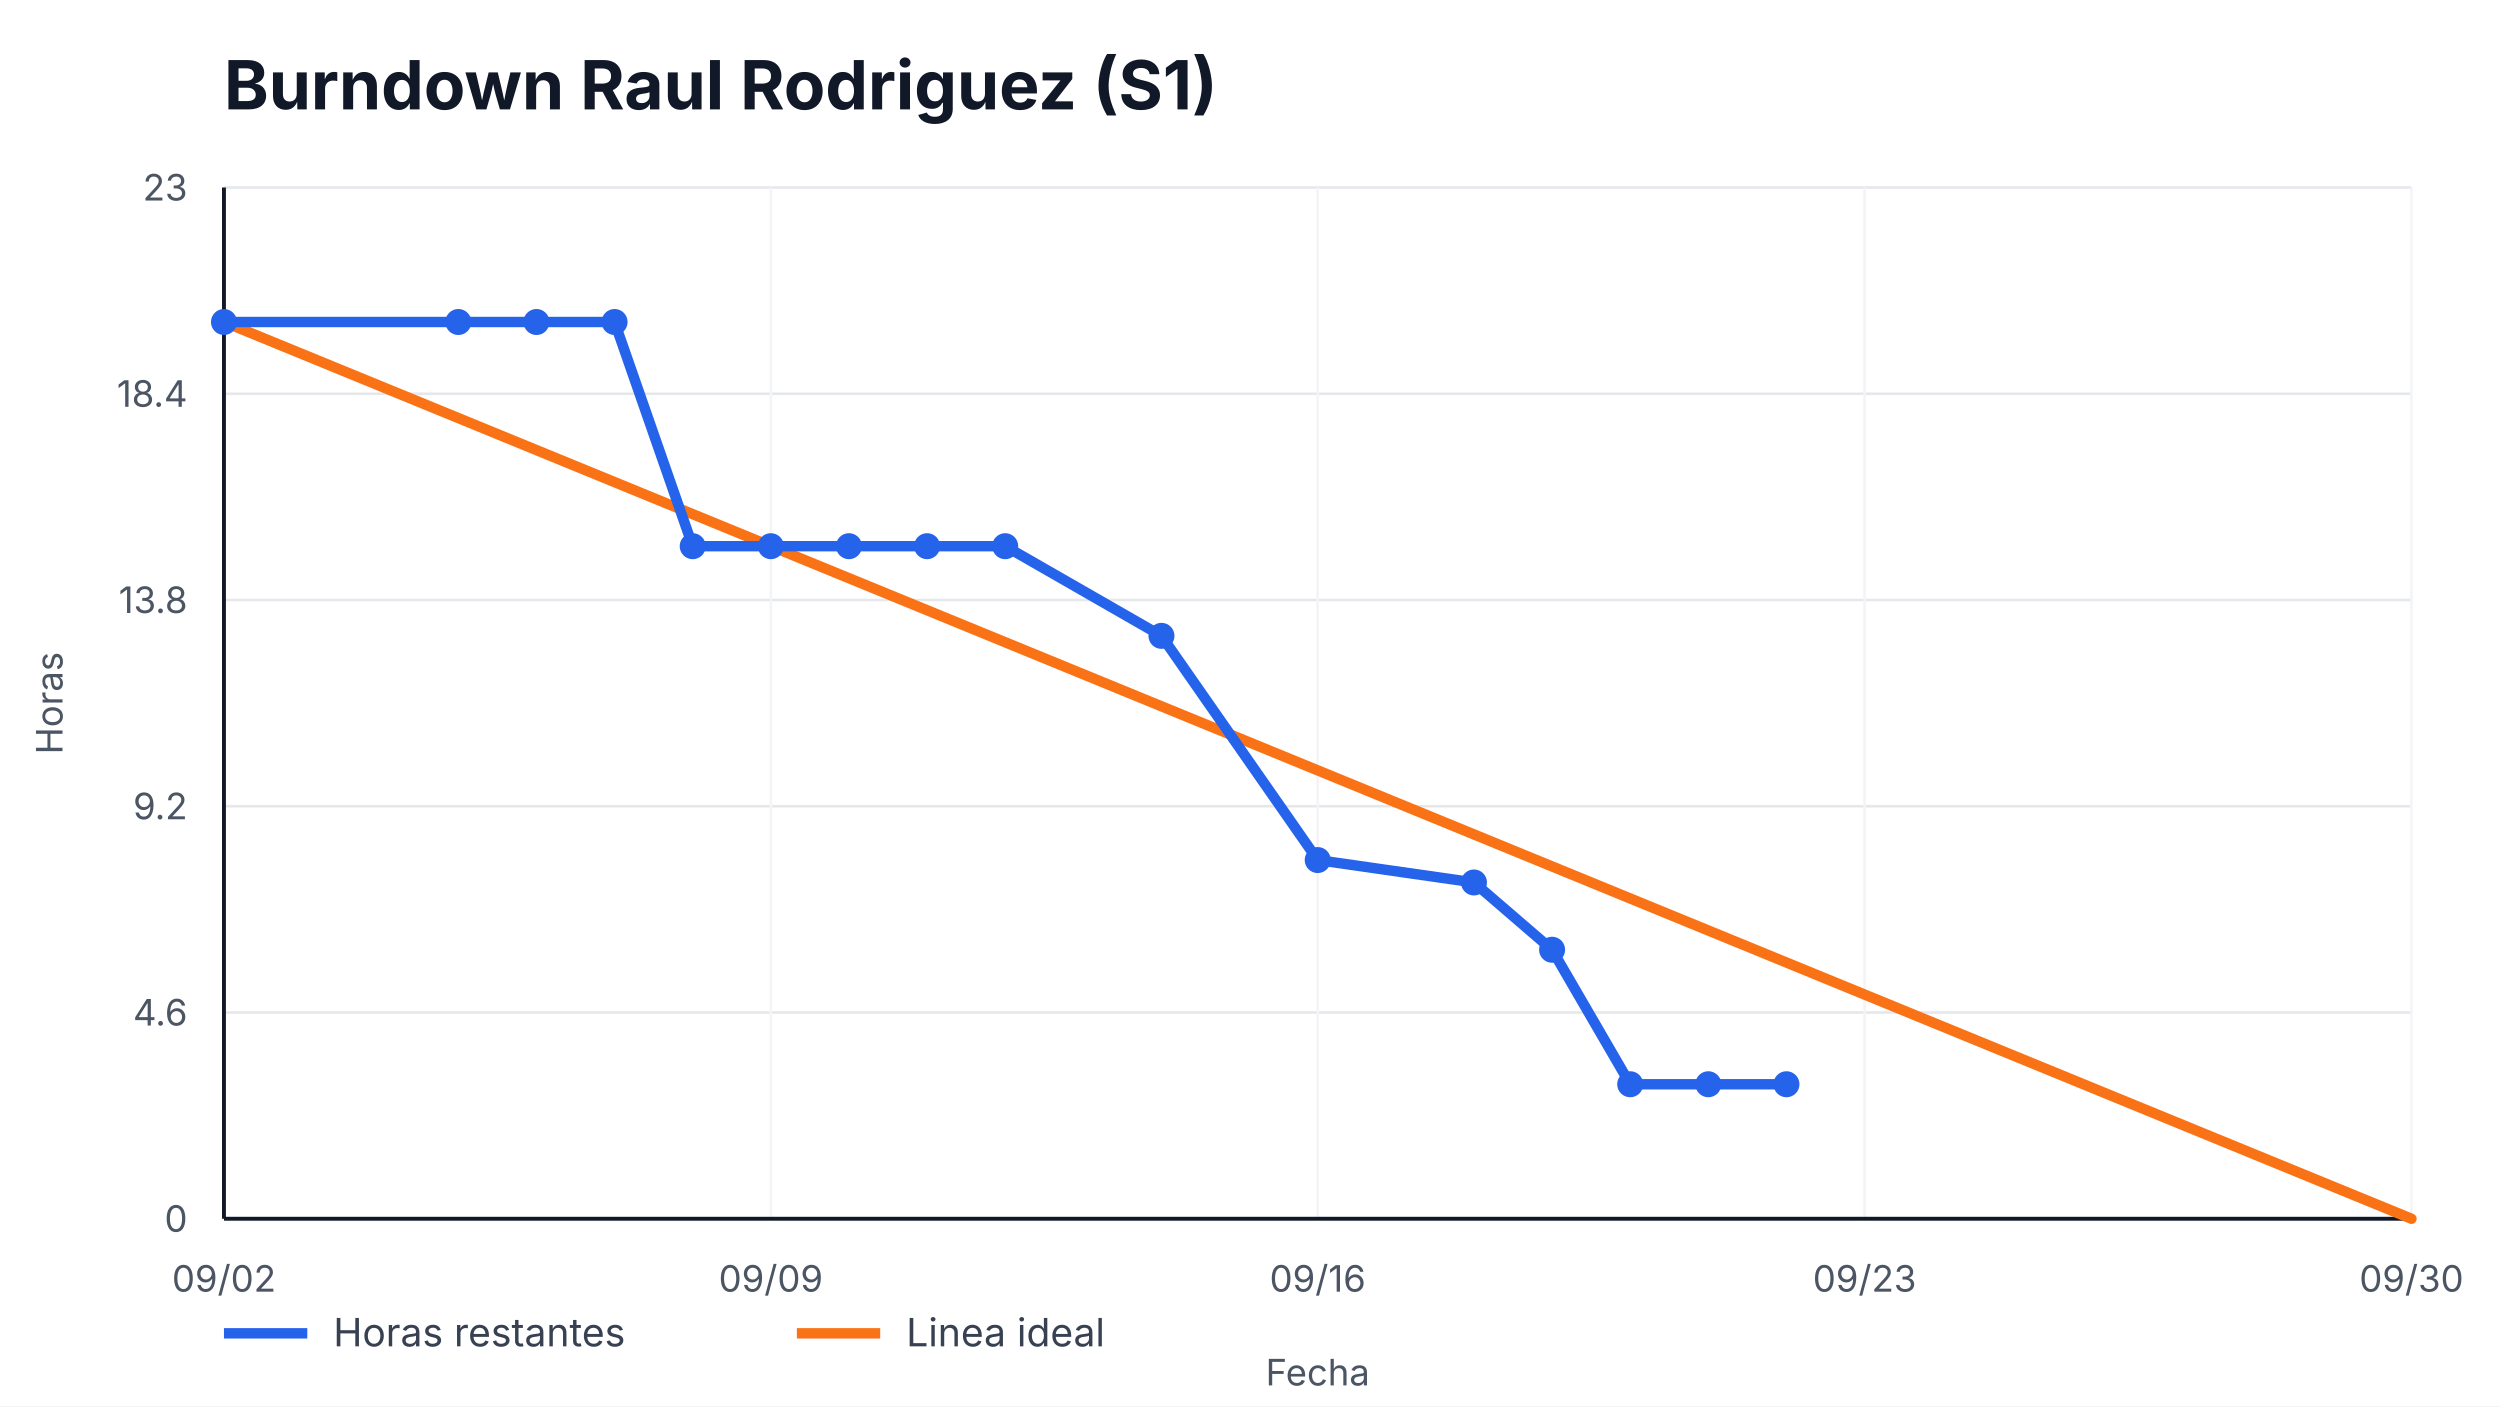
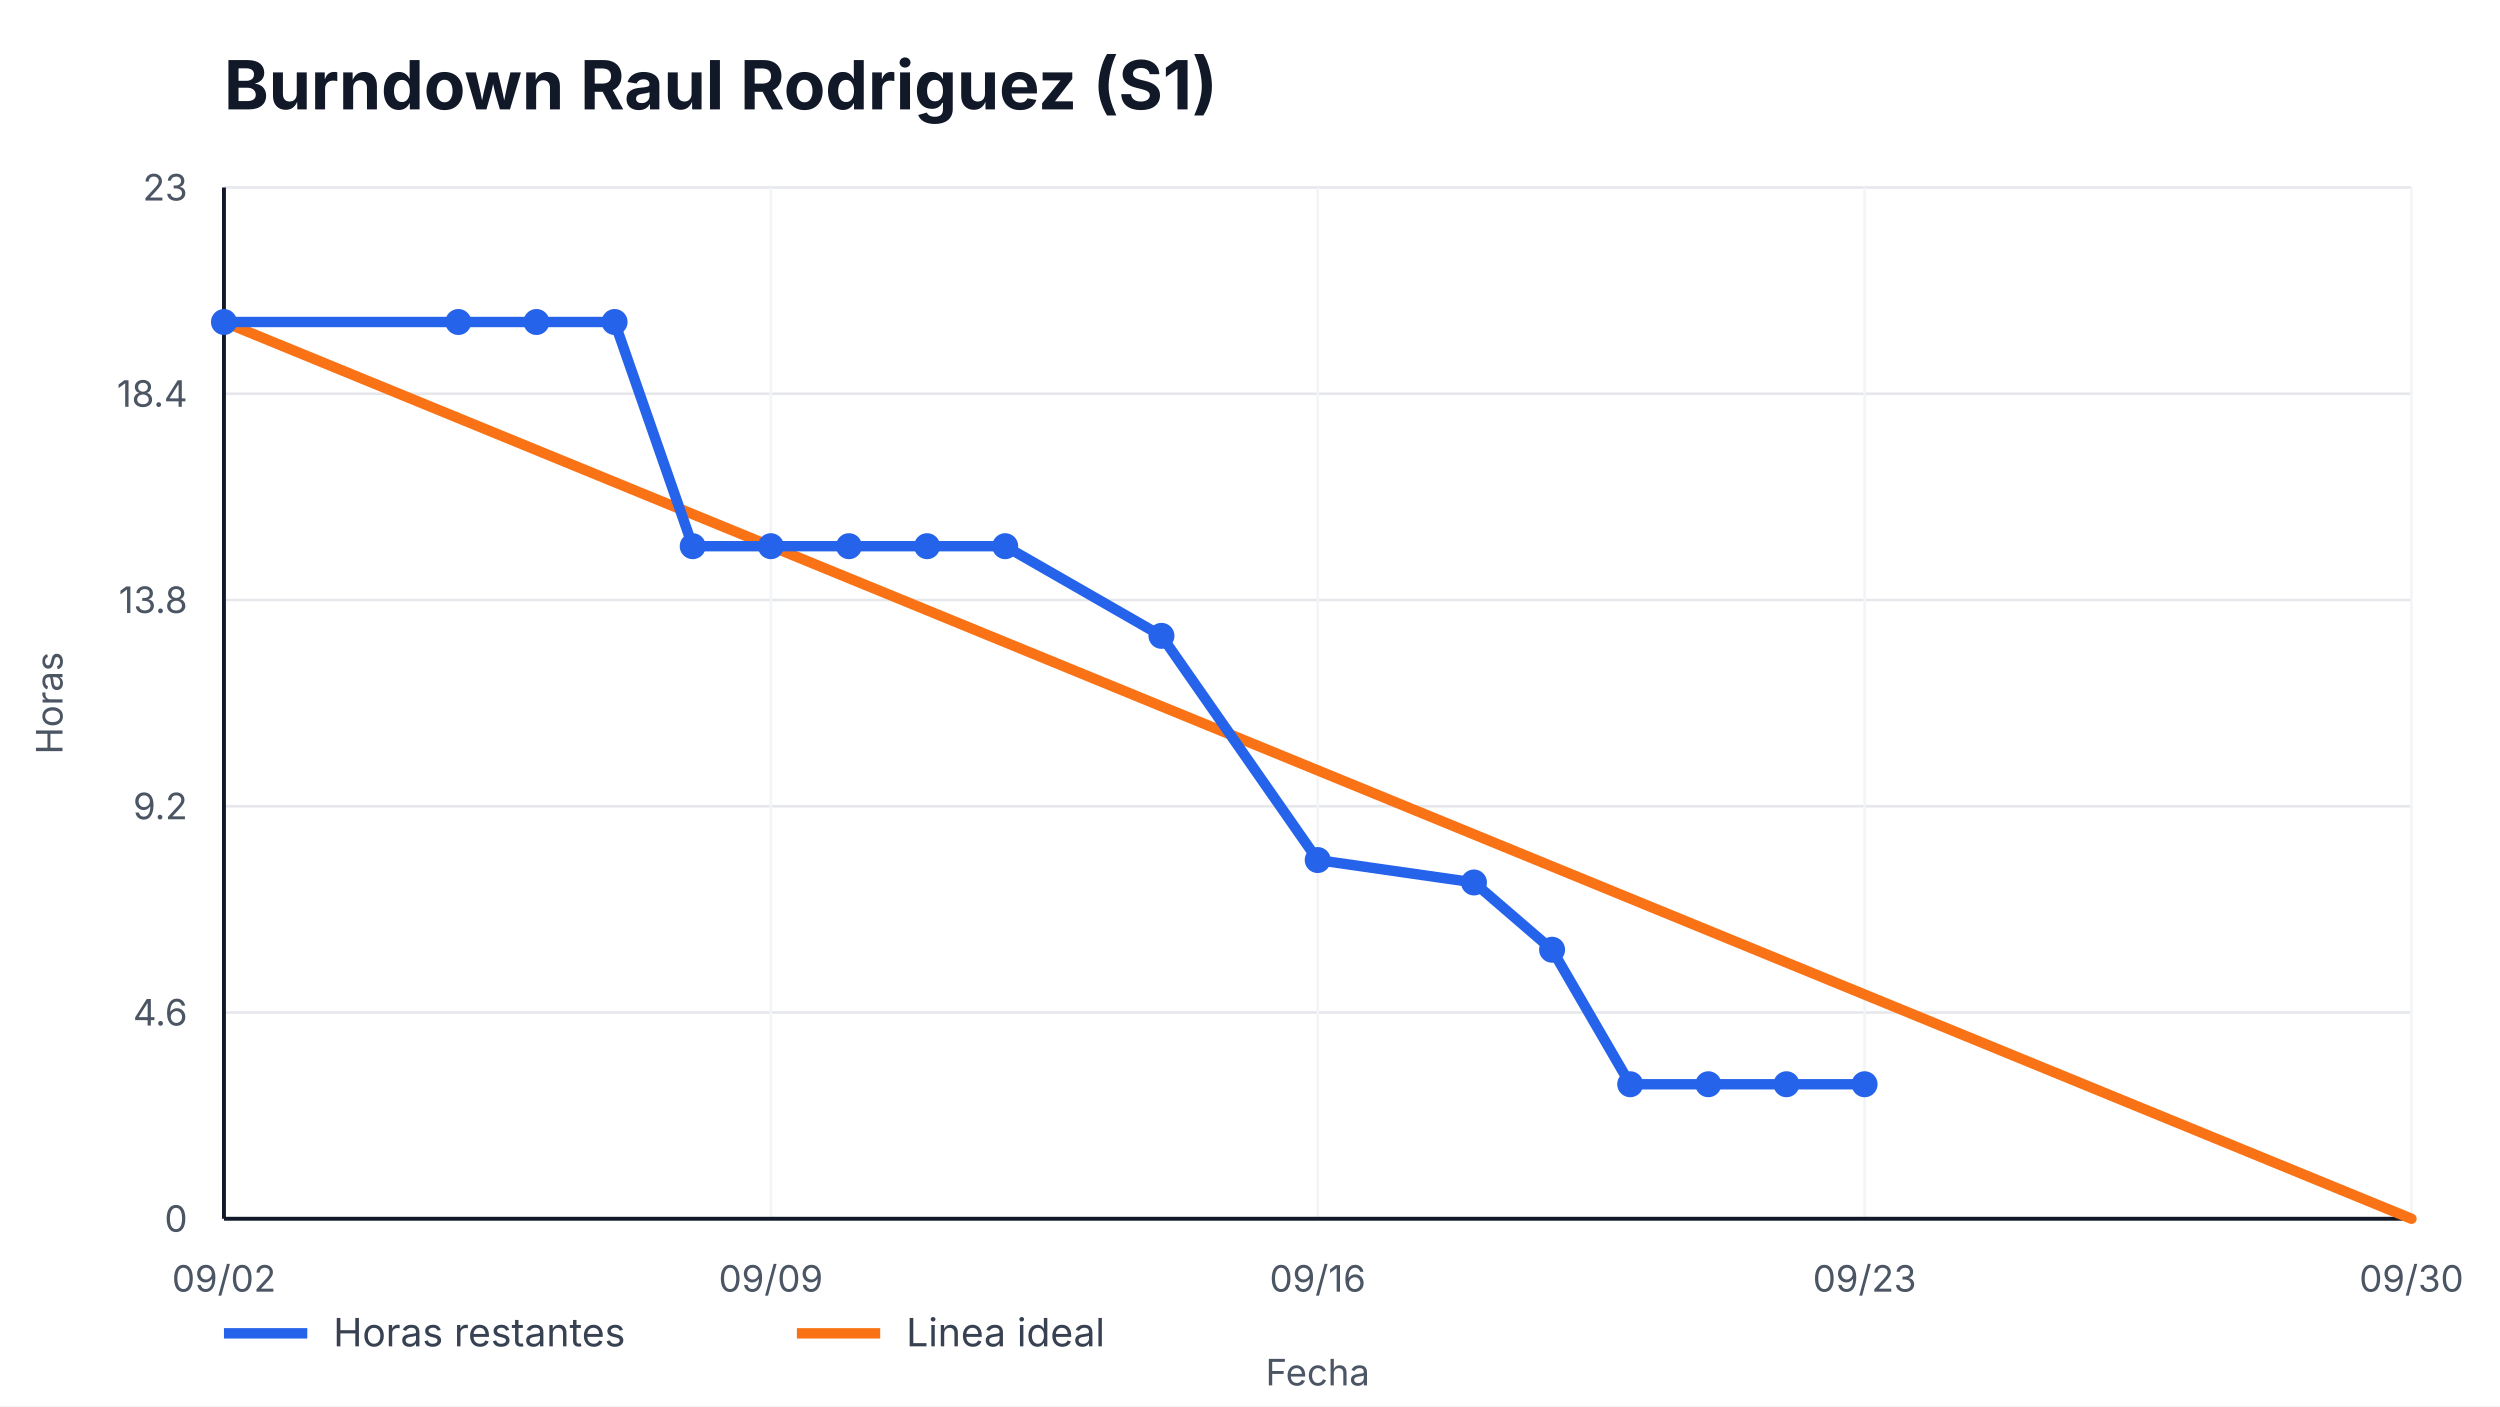
<svg xmlns="http://www.w3.org/2000/svg" width="960" height="540" viewBox="0 0 960 540" role="img" aria-label="Burndown Raul Rodriguez (S1)">
  <style>
    text { font-family: -apple-system, BlinkMacSystemFont, "Segoe UI", sans-serif; fill: #111827; }
    .title { font-size: 26px; font-weight: 700; }
    .axis { font-size: 14px; fill: #4b5563; }
    .legend { font-size: 15px; fill: #374151; }
    .overrun { font-size: 14px; font-weight: 700; fill: #b91c1c; }
  </style>
  <rect width="100%" height="100%" fill="#ffffff" />
  <text x="86" y="42" class="title">Burndown Raul Rodriguez (S1)</text>
  <g>
    <line x1="86" y1="468.00" x2="926" y2="468.00" stroke="#e5e7eb" />
    <line x1="86" y1="388.80" x2="926" y2="388.80" stroke="#e5e7eb" />
    <line x1="86" y1="309.60" x2="926" y2="309.60" stroke="#e5e7eb" />
    <line x1="86" y1="230.40" x2="926" y2="230.40" stroke="#e5e7eb" />
    <line x1="86" y1="151.20" x2="926" y2="151.20" stroke="#e5e7eb" />
    <line x1="86" y1="72.00" x2="926" y2="72.00" stroke="#e5e7eb" />
  </g>
  <g>
    <line x1="86.00" y1="72" x2="86.00" y2="468" stroke="#f3f4f6" />
    <text x="86.00" y="496" text-anchor="middle" class="axis">09/02</text>
    <line x1="296.00" y1="72" x2="296.00" y2="468" stroke="#f3f4f6" />
    <text x="296.00" y="496" text-anchor="middle" class="axis">09/09</text>
    <line x1="506.00" y1="72" x2="506.00" y2="468" stroke="#f3f4f6" />
    <text x="506.00" y="496" text-anchor="middle" class="axis">09/16</text>
    <line x1="716.00" y1="72" x2="716.00" y2="468" stroke="#f3f4f6" />
    <text x="716.00" y="496" text-anchor="middle" class="axis">09/23</text>
    <line x1="926.00" y1="72" x2="926.00" y2="468" stroke="#f3f4f6" />
    <text x="926.00" y="496" text-anchor="middle" class="axis">09/30</text>
  </g>
  <line x1="86" y1="468" x2="926" y2="468" stroke="#111827" stroke-width="1.5" />
  <line x1="86" y1="72" x2="86" y2="468" stroke="#111827" stroke-width="1.5" />
  <g>
    <text x="72" y="473.00" text-anchor="end" class="axis">0</text>
    <text x="72" y="393.80" text-anchor="end" class="axis">4.6</text>
    <text x="72" y="314.60" text-anchor="end" class="axis">9.2</text>
    <text x="72" y="235.40" text-anchor="end" class="axis">13.8</text>
    <text x="72" y="156.20" text-anchor="end" class="axis">18.4</text>
    <text x="72" y="77.00" text-anchor="end" class="axis">23</text>
  </g>
  <polyline points="86.00,123.65 926.00,468.00" fill="none" stroke="#f97316" stroke-width="4" stroke-linecap="round" />
-   <polyline points="86.00,123.65 176.00,123.65 206.00,123.65 236.00,123.65 266.00,209.74 296.00,209.74 326.00,209.74 356.00,209.74 386.00,209.74 446.00,244.17 506.00,330.26 566.00,338.87 596.00,364.70 626.00,416.35 656.00,416.35 686.00,416.35" fill="none" stroke="#2563eb" stroke-width="4" stroke-linecap="round" stroke-linejoin="round" />
+   <polyline points="86.00,123.65 176.00,123.65 206.00,123.65 236.00,123.65 266.00,209.74 296.00,209.74 326.00,209.74 356.00,209.74 386.00,209.74 446.00,244.17 506.00,330.26 566.00,338.87 596.00,364.70 626.00,416.35 656.00,416.35 686.00,416.35 716.00,416.35" fill="none" stroke="#2563eb" stroke-width="4" stroke-linecap="round" stroke-linejoin="round" />
  <g>
    <circle cx="86.00" cy="123.65" r="5" fill="#2563eb" />
    <circle cx="176.00" cy="123.65" r="5" fill="#2563eb" />
    <circle cx="206.00" cy="123.65" r="5" fill="#2563eb" />
    <circle cx="236.00" cy="123.65" r="5" fill="#2563eb" />
    <circle cx="266.00" cy="209.74" r="5" fill="#2563eb" />
    <circle cx="296.00" cy="209.74" r="5" fill="#2563eb" />
    <circle cx="326.00" cy="209.74" r="5" fill="#2563eb" />
    <circle cx="356.00" cy="209.74" r="5" fill="#2563eb" />
    <circle cx="386.00" cy="209.74" r="5" fill="#2563eb" />
    <circle cx="446.00" cy="244.17" r="5" fill="#2563eb" />
    <circle cx="506.00" cy="330.26" r="5" fill="#2563eb" />
    <circle cx="566.00" cy="338.87" r="5" fill="#2563eb" />
    <circle cx="596.00" cy="364.70" r="5" fill="#2563eb" />
    <circle cx="626.00" cy="416.35" r="5" fill="#2563eb" />
    <circle cx="656.00" cy="416.35" r="5" fill="#2563eb" />
    <circle cx="686.00" cy="416.35" r="5" fill="#2563eb" />
+     <circle cx="716.00" cy="416.35" r="5" fill="#2563eb" />
  </g>
  <line x1="86" y1="512" x2="118" y2="512" stroke="#2563eb" stroke-width="4" />
  <text x="128" y="517" class="legend">Horas restantes</text>
  <line x1="306" y1="512" x2="338" y2="512" stroke="#f97316" stroke-width="4" />
  <text x="348" y="517" class="legend">Linea ideal</text>
  <text x="506.0" y="532" text-anchor="middle" class="axis">Fecha</text>
  <text x="24" y="270.0" transform="rotate(-90 24,270.0)" text-anchor="middle" class="axis">Horas</text>
</svg>
